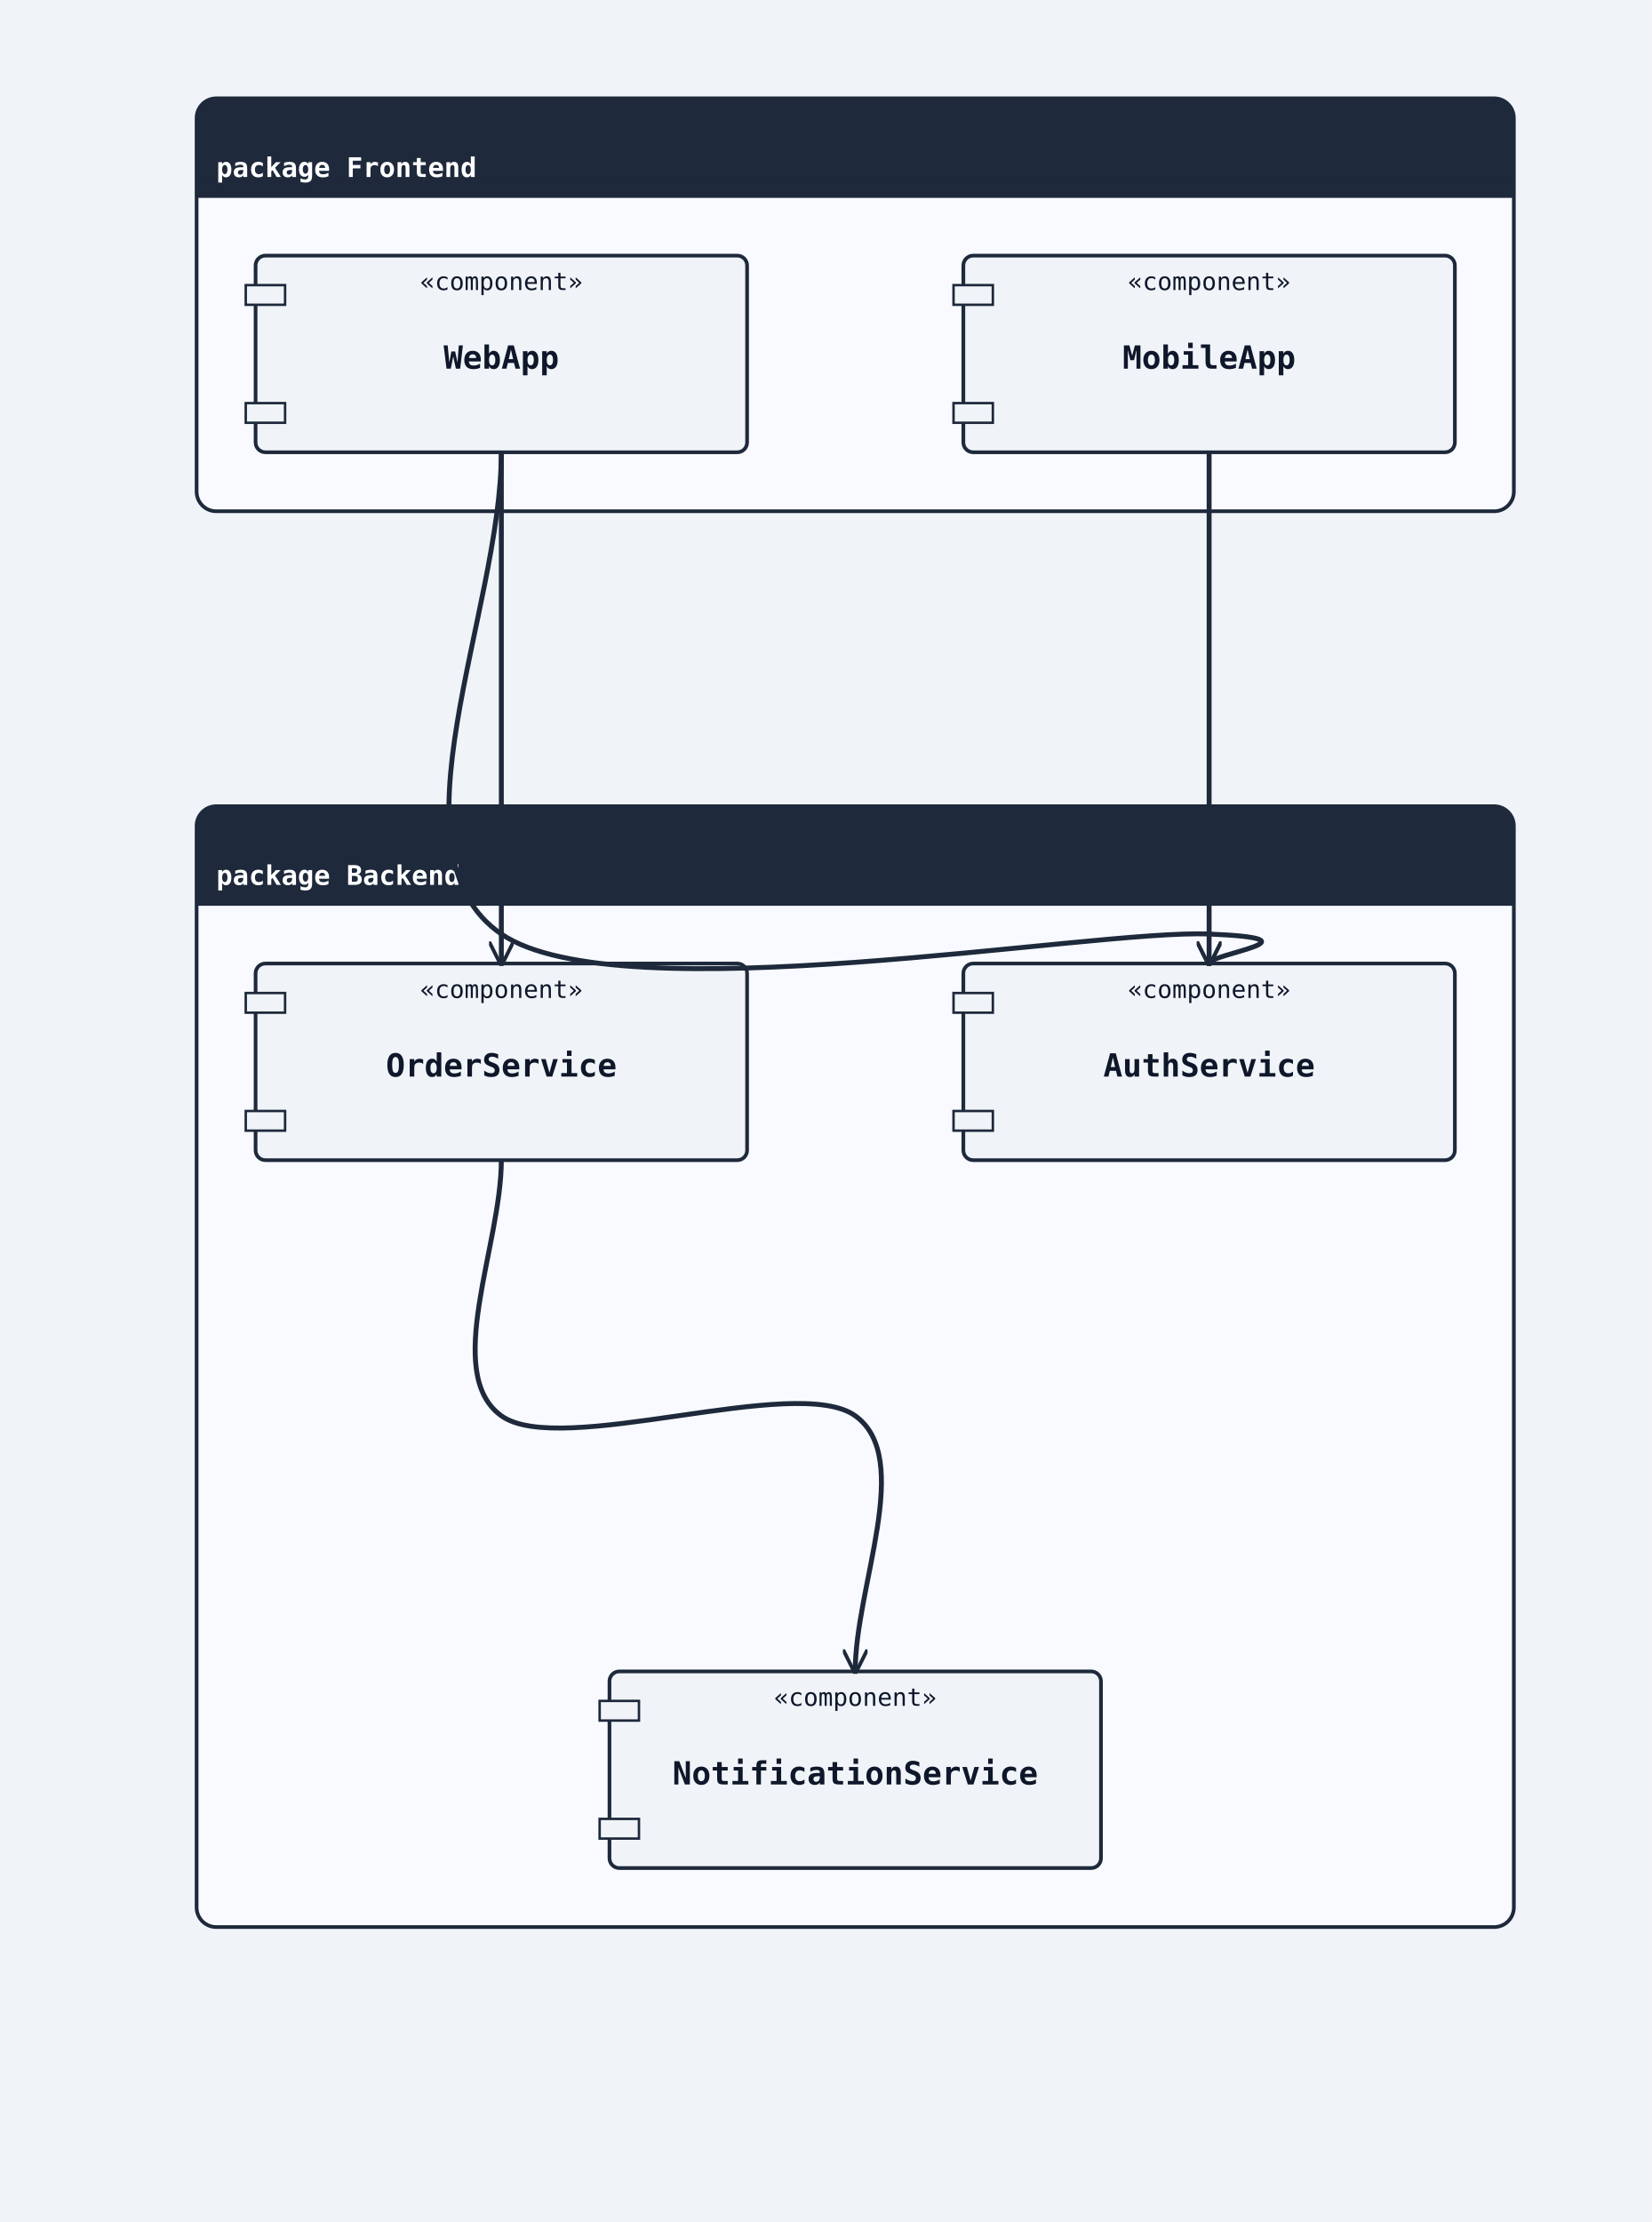
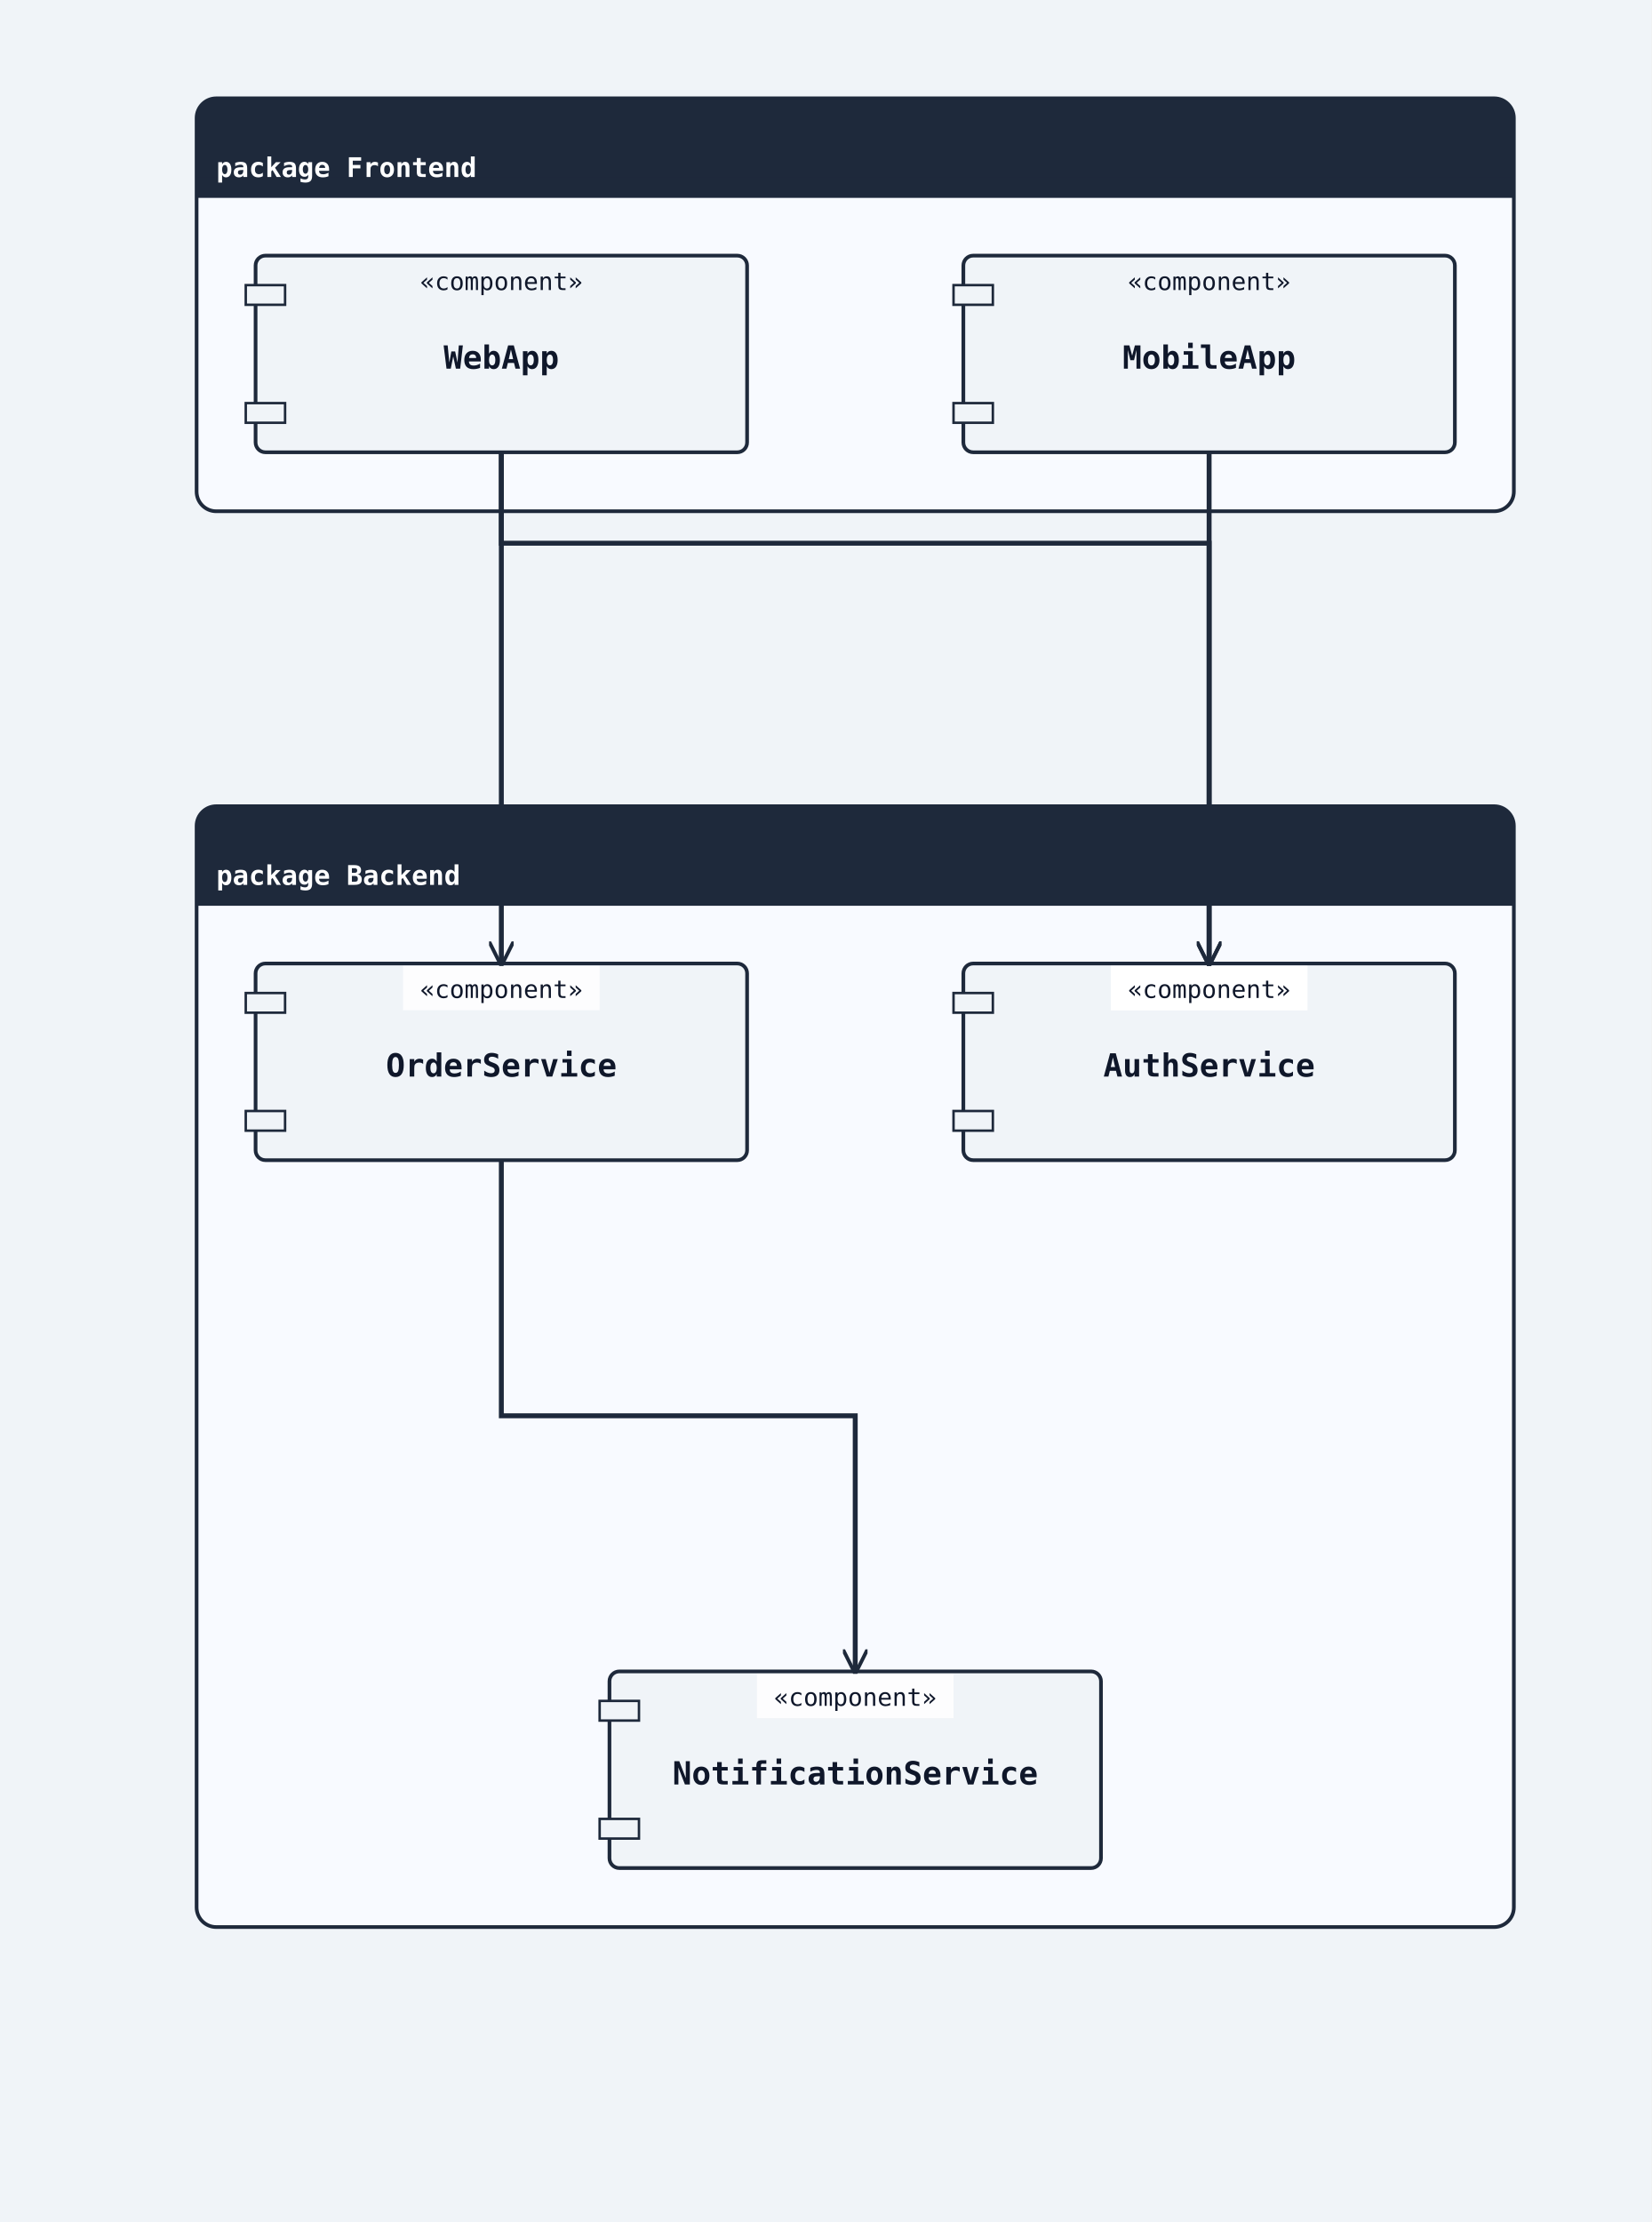
<svg xmlns="http://www.w3.org/2000/svg" width="672" height="904" viewBox="0 0 672 904">
  <rect width="100%" height="100%" fill="#f0f4f8" />
  <defs>
    <marker id="arrow-open" viewBox="0 0 10 10" refX="9" refY="5" markerWidth="10" markerHeight="10" markerUnits="userSpaceOnUse" orient="auto-start-reverse">
      <path d="M0,0 L10,5 L0,10" fill="none" stroke="#1e293b" stroke-width="1.5" />
    </marker>
    <marker id="arrow-triangle" viewBox="0 0 12 12" refX="11" refY="6" markerWidth="12" markerHeight="12" markerUnits="userSpaceOnUse" orient="auto-start-reverse">
      <polygon points="0,0 12,6 0,12" fill="#ffffff" stroke="#1e293b" stroke-width="1.5" fill-rule="nonzero" />
    </marker>
    <marker id="arrow-diamond-filled" viewBox="0 0 14 10" refX="13" refY="5" markerWidth="14" markerHeight="10" markerUnits="userSpaceOnUse" orient="auto-start-reverse">
      <path d="M0,5 L7,0 L14,5 L7,10 z" fill="#1e293b" stroke="#1e293b" stroke-width="1" />
    </marker>
    <marker id="arrow-diamond-open" viewBox="0 0 14 10" refX="13" refY="5" markerWidth="14" markerHeight="10" markerUnits="userSpaceOnUse" orient="auto-start-reverse">
      <path d="M0,5 L7,0 L14,5 L7,10 z" fill="#ffffff" stroke="#1e293b" stroke-width="1" />
    </marker>
    <marker id="arrow-double-open" viewBox="0 0 16 12" refX="15" refY="6" markerWidth="16" markerHeight="12" markerUnits="userSpaceOnUse" orient="auto-start-reverse">
      <path d="M0,1 L8,6 L0,11 M7,1 L15,6 L7,11" fill="none" stroke="#1e293b" stroke-width="1.5" stroke-linejoin="round" />
    </marker>
    <marker id="arrow-circle-open" viewBox="0 0 12 12" refX="11" refY="6" markerWidth="12" markerHeight="12" markerUnits="userSpaceOnUse" orient="auto-start-reverse">
      <circle cx="6" cy="6" r="4" fill="#ffffff" stroke="#1e293b" stroke-width="1.5" />
    </marker>
    <marker id="arrow-circle-filled" viewBox="0 0 12 12" refX="11" refY="6" markerWidth="12" markerHeight="12" markerUnits="userSpaceOnUse" orient="auto-start-reverse">
      <circle cx="6" cy="6" r="4" fill="#1e293b" stroke="#1e293b" stroke-width="1.5" />
    </marker>
    <marker id="arrow-triangle-filled" viewBox="0 0 12 12" refX="11" refY="6" markerWidth="12" markerHeight="12" markerUnits="userSpaceOnUse" orient="auto-start-reverse">
      <polygon points="0,0 12,6 0,12" fill="#1e293b" stroke="#1e293b" stroke-width="1.5" />
    </marker>
    <marker id="arrow-box-filled" viewBox="0 0 12 12" refX="11" refY="6" markerWidth="12" markerHeight="12" markerUnits="userSpaceOnUse" orient="auto-start-reverse">
      <rect x="2" y="2" width="8" height="8" fill="#1e293b" stroke="#1e293b" stroke-width="1.5" />
    </marker>
    <marker id="arrow-plus" viewBox="0 0 12 12" refX="11" refY="6" markerWidth="12" markerHeight="12" markerUnits="userSpaceOnUse" orient="auto-start-reverse">
      <path d="M6,1 L6,11 M1,6 L11,6" fill="none" stroke="#1e293b" stroke-width="1.8" stroke-linecap="round" />
    </marker>
    <marker id="arrow-slash" viewBox="0 0 12 12" refX="10" refY="6" markerWidth="12" markerHeight="12" markerUnits="userSpaceOnUse" orient="auto-start-reverse">
      <path d="M3,2 L9,10" fill="none" stroke="#1e293b" stroke-width="1.8" stroke-linecap="round" />
    </marker>
    <marker id="arrow-cross" viewBox="0 0 12 12" refX="11" refY="6" markerWidth="12" markerHeight="12" markerUnits="userSpaceOnUse" orient="auto-start-reverse">
      <path d="M2,2 L10,10 M10,2 L2,10" fill="none" stroke="#1e293b" stroke-width="1.8" stroke-linecap="round" />
    </marker>
    <marker id="arrow-bracket-open" viewBox="0 0 12 14" refX="11" refY="7" markerWidth="12" markerHeight="14" markerUnits="userSpaceOnUse" orient="auto-start-reverse">
      <path d="M10,1 L4,1 L4,13 L10,13" fill="none" stroke="#1e293b" stroke-width="1.8" stroke-linecap="round" stroke-linejoin="round" />
    </marker>
  </defs>
  <marker id="arrow-ie-one" viewBox="0 0 24 16" refX="22" refY="8" markerWidth="24" markerHeight="16" markerUnits="userSpaceOnUse" orient="auto-start-reverse">
    <path d="M16,2 L16,14" fill="none" stroke="#1e293b" stroke-width="1.8" stroke-linecap="round" />
  </marker>
  <marker id="arrow-ie-zero-one" viewBox="0 0 30 16" refX="28" refY="8" markerWidth="30" markerHeight="16" markerUnits="userSpaceOnUse" orient="auto-start-reverse">
    <circle cx="10" cy="8" r="4" fill="#ffffff" stroke="#1e293b" stroke-width="1.5" />
    <path d="M20,2 L20,14" fill="none" stroke="#1e293b" stroke-width="1.8" stroke-linecap="round" />
  </marker>
  <marker id="arrow-ie-zero-many" viewBox="0 0 34 18" refX="32" refY="9" markerWidth="34" markerHeight="18" markerUnits="userSpaceOnUse" orient="auto-start-reverse">
    <circle cx="8" cy="9" r="4" fill="#ffffff" stroke="#1e293b" stroke-width="1.5" />
    <path d="M18,9 L31,2 M18,9 L31,9 M18,9 L31,16" fill="none" stroke="#1e293b" stroke-width="1.7" stroke-linecap="round" />
  </marker>
  <marker id="arrow-ie-one-many" viewBox="0 0 34 18" refX="32" refY="9" markerWidth="34" markerHeight="18" markerUnits="userSpaceOnUse" orient="auto-start-reverse">
    <path d="M8,2 L8,16 M18,9 L31,2 M18,9 L31,9 M18,9 L31,16" fill="none" stroke="#1e293b" stroke-width="1.7" stroke-linecap="round" />
  </marker>
  <rect class="uml-group-frame" data-uml-group="Frontend" x="80" y="40" width="536" height="168" rx="8" ry="8" fill="#f8faff" stroke="#1e293b" stroke-width="1.5" />
  <rect x="80" y="40" width="536" height="40" rx="8" ry="8" fill="#1e293b" stroke="none" />
  <rect x="80" y="72" width="536" height="8" fill="#1e293b" stroke="none" />
  <text x="88" y="72" font-family="monospace" font-size="11" font-weight="600" fill="#ffffff">package Frontend</text>
  <line x1="80" y1="80" x2="616" y2="80" stroke="#1e293b" stroke-width="1" />
  <rect class="uml-group-frame" data-uml-group="Backend" x="80" y="328" width="536" height="456" rx="8" ry="8" fill="#f8faff" stroke="#1e293b" stroke-width="1.5" />
  <rect x="80" y="328" width="536" height="40" rx="8" ry="8" fill="#1e293b" stroke="none" />
  <rect x="80" y="360" width="536" height="8" fill="#1e293b" stroke="none" />
  <text x="88" y="360" font-family="monospace" font-size="11" font-weight="600" fill="#ffffff">package Backend</text>
  <line x1="80" y1="368" x2="616" y2="368" stroke="#1e293b" stroke-width="1" />
  <rect class="uml-node uml-component" data-uml-kind="component" x="104" y="104" width="200" height="80" rx="4" ry="4" fill="#f0f4f8" stroke="#1e293b" stroke-width="1.5" />
  <rect x="100" y="116" width="16" height="8" fill="#f0f4f8" stroke="#1e293b" stroke-width="1" />
  <rect x="100" y="164" width="16" height="8" fill="#f0f4f8" stroke="#1e293b" stroke-width="1" />
  <text x="204" y="150" text-anchor="middle" font-family="monospace" font-size="13" font-weight="600" fill="#0f172a">WebApp</text>
  <text x="204" y="118" text-anchor="middle" font-family="monospace" font-size="10" fill="#0f172a">«component»</text>
  <rect class="uml-node uml-component" data-uml-kind="component" x="392" y="104" width="200" height="80" rx="4" ry="4" fill="#f0f4f8" stroke="#1e293b" stroke-width="1.5" />
  <rect x="388" y="116" width="16" height="8" fill="#f0f4f8" stroke="#1e293b" stroke-width="1" />
  <rect x="388" y="164" width="16" height="8" fill="#f0f4f8" stroke="#1e293b" stroke-width="1" />
  <text x="492" y="150" text-anchor="middle" font-family="monospace" font-size="13" font-weight="600" fill="#0f172a">MobileApp</text>
  <text x="492" y="118" text-anchor="middle" font-family="monospace" font-size="10" fill="#0f172a">«component»</text>
  <rect class="uml-node uml-component" data-uml-kind="component" x="392" y="392" width="200" height="80" rx="4" ry="4" fill="#f0f4f8" stroke="#1e293b" stroke-width="1.5" />
  <rect x="388" y="404" width="16" height="8" fill="#f0f4f8" stroke="#1e293b" stroke-width="1" />
  <rect x="388" y="452" width="16" height="8" fill="#f0f4f8" stroke="#1e293b" stroke-width="1" />
  <text x="492" y="438" text-anchor="middle" font-family="monospace" font-size="13" font-weight="600" fill="#0f172a">AuthService</text>
+   <rect class="uml-edge-label-bg" data-uml-label-role="edge-background" x="452" y="393" width="80" height="18" fill="white" opacity="0.85" />
+   <rect class="uml-edge-label-bg" data-uml-label-role="edge-background" x="452" y="393" width="80" height="18" fill="white" opacity="0.85" />
  <text x="492" y="406" text-anchor="middle" font-family="monospace" font-size="10" fill="#0f172a">«component»</text>
  <rect class="uml-node uml-component" data-uml-kind="component" x="104" y="392" width="200" height="80" rx="4" ry="4" fill="#f0f4f8" stroke="#1e293b" stroke-width="1.5" />
  <rect x="100" y="404" width="16" height="8" fill="#f0f4f8" stroke="#1e293b" stroke-width="1" />
  <rect x="100" y="452" width="16" height="8" fill="#f0f4f8" stroke="#1e293b" stroke-width="1" />
  <text x="204" y="438" text-anchor="middle" font-family="monospace" font-size="13" font-weight="600" fill="#0f172a">OrderService</text>
+   <rect class="uml-edge-label-bg" data-uml-label-role="edge-background" x="164" y="393" width="80" height="18" fill="white" opacity="0.85" />
  <text x="204" y="406" text-anchor="middle" font-family="monospace" font-size="10" fill="#0f172a">«component»</text>
  <rect class="uml-node uml-component" data-uml-kind="component" x="248" y="680" width="200" height="80" rx="4" ry="4" fill="#f0f4f8" stroke="#1e293b" stroke-width="1.5" />
  <rect x="244" y="692" width="16" height="8" fill="#f0f4f8" stroke="#1e293b" stroke-width="1" />
  <rect x="244" y="740" width="16" height="8" fill="#f0f4f8" stroke="#1e293b" stroke-width="1" />
  <text x="348" y="726" text-anchor="middle" font-family="monospace" font-size="13" font-weight="600" fill="#0f172a">NotificationService</text>
+   <rect class="uml-edge-label-bg" data-uml-label-role="edge-background" x="308" y="681" width="80" height="18" fill="white" opacity="0.85" />
  <text x="348" y="694" text-anchor="middle" font-family="monospace" font-size="10" fill="#0f172a">«component»</text>
-   <path class="uml-relation" data-uml-from="WebApp" data-uml-to="AuthService" data-uml-arrow="--&gt;" d="M 204,184 C 204.0,249.3 156.0,347.3 204.0,380.0 C 252.0,412.7 444.0,378.0 492.0,380.0 C 540.0,382.0 492.0,388.0 492.0,392.0" fill="none" stroke="#1e293b" stroke-width="2" marker-end="url(#arrow-open)" />
-   <path class="uml-relation" data-uml-from="WebApp" data-uml-to="OrderService" data-uml-arrow="--&gt;" d="M 204,184 C 204.0,218.7 204.0,253.3 204.0,288.0 C 204.0,322.7 204.0,357.3 204.0,392.0" fill="none" stroke="#1e293b" stroke-width="2" marker-end="url(#arrow-open)" />
-   <path class="uml-relation" data-uml-from="MobileApp" data-uml-to="AuthService" data-uml-arrow="--&gt;" d="M 492,184 C 492.0,218.7 492.0,253.3 492.0,288.0 C 492.0,322.7 492.0,357.3 492.0,392.0" fill="none" stroke="#1e293b" stroke-width="2" marker-end="url(#arrow-open)" />
-   <path class="uml-relation" data-uml-from="OrderService" data-uml-to="NotificationService" data-uml-arrow="--&gt;" d="M 204,472 C 204.0,506.7 180.0,558.7 204.0,576.0 C 228.0,593.3 324.0,558.7 348.0,576.0 C 372.0,593.3 348.0,645.3 348.0,680.0" fill="none" stroke="#1e293b" stroke-width="2" marker-end="url(#arrow-open)" />
+   <polyline class="uml-relation" data-uml-from="WebApp" data-uml-to="AuthService" data-uml-arrow="--&gt;" points="204,184 204,221 492,221 492,392" fill="none" stroke="#1e293b" stroke-width="2" marker-end="url(#arrow-open)" />
+   <polyline class="uml-relation" data-uml-from="WebApp" data-uml-to="OrderService" data-uml-arrow="--&gt;" points="204,184 204,288 204,392" fill="none" stroke="#1e293b" stroke-width="2" marker-end="url(#arrow-open)" />
+   <polyline class="uml-relation" data-uml-from="MobileApp" data-uml-to="AuthService" data-uml-arrow="--&gt;" points="492,184 492,380 492,392" fill="none" stroke="#1e293b" stroke-width="2" marker-end="url(#arrow-open)" />
+   <polyline class="uml-relation" data-uml-from="OrderService" data-uml-to="NotificationService" data-uml-arrow="--&gt;" points="204,472 204,576 348,576 348,680" fill="none" stroke="#1e293b" stroke-width="2" marker-end="url(#arrow-open)" />
</svg>
